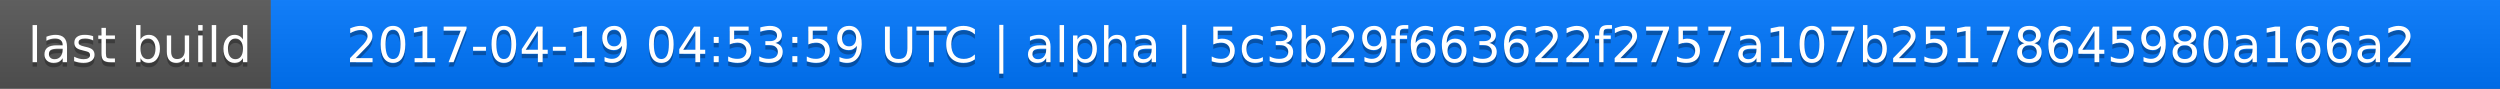
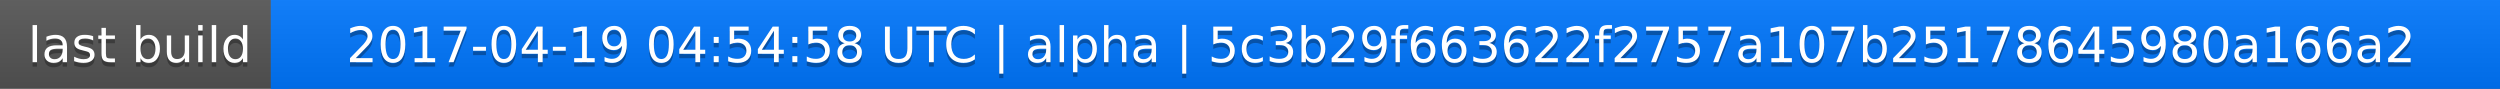
<svg xmlns="http://www.w3.org/2000/svg" width="563" height="20">
  <linearGradient id="a" x2="0" y2="100%">
    <stop offset="0" stop-color="#bbb" stop-opacity=".1" />
    <stop offset="1" stop-opacity=".1" />
  </linearGradient>
  <rect rx="0" width="563" height="20" fill="#555" />
  <rect rx="0" x="61" width="502" height="20" fill="#07f" />
  <path fill="#07f" d="M61 0h4v20h-4z" />
  <rect rx="0" width="563" height="20" fill="url(#a)" />
  <g fill="#fff" text-anchor="middle" font-family="DejaVu Sans,Verdana,Geneva,sans-serif" font-size="11">
    <text x="31.5" y="15" fill="#010101" fill-opacity=".3">last build</text>
    <text x="31.5" y="14">last build</text>
-     <text x="311" y="15" fill="#010101" fill-opacity=".3">2017-04-19 04:53:59 UTC | alpha | 5c3b29f663622f2757a107b25178645980a166a2</text>
-     <text x="311" y="14">2017-04-19 04:53:59 UTC | alpha | 5c3b29f663622f2757a107b25178645980a166a2</text>
+     <text x="311" y="15" fill="#010101" fill-opacity=".3">2017-04-19 04:54:58 UTC | alpha | 5c3b29f663622f2757a107b25178645980a166a2</text>
+     <text x="311" y="14">2017-04-19 04:54:58 UTC | alpha | 5c3b29f663622f2757a107b25178645980a166a2</text>
  </g>
</svg>
